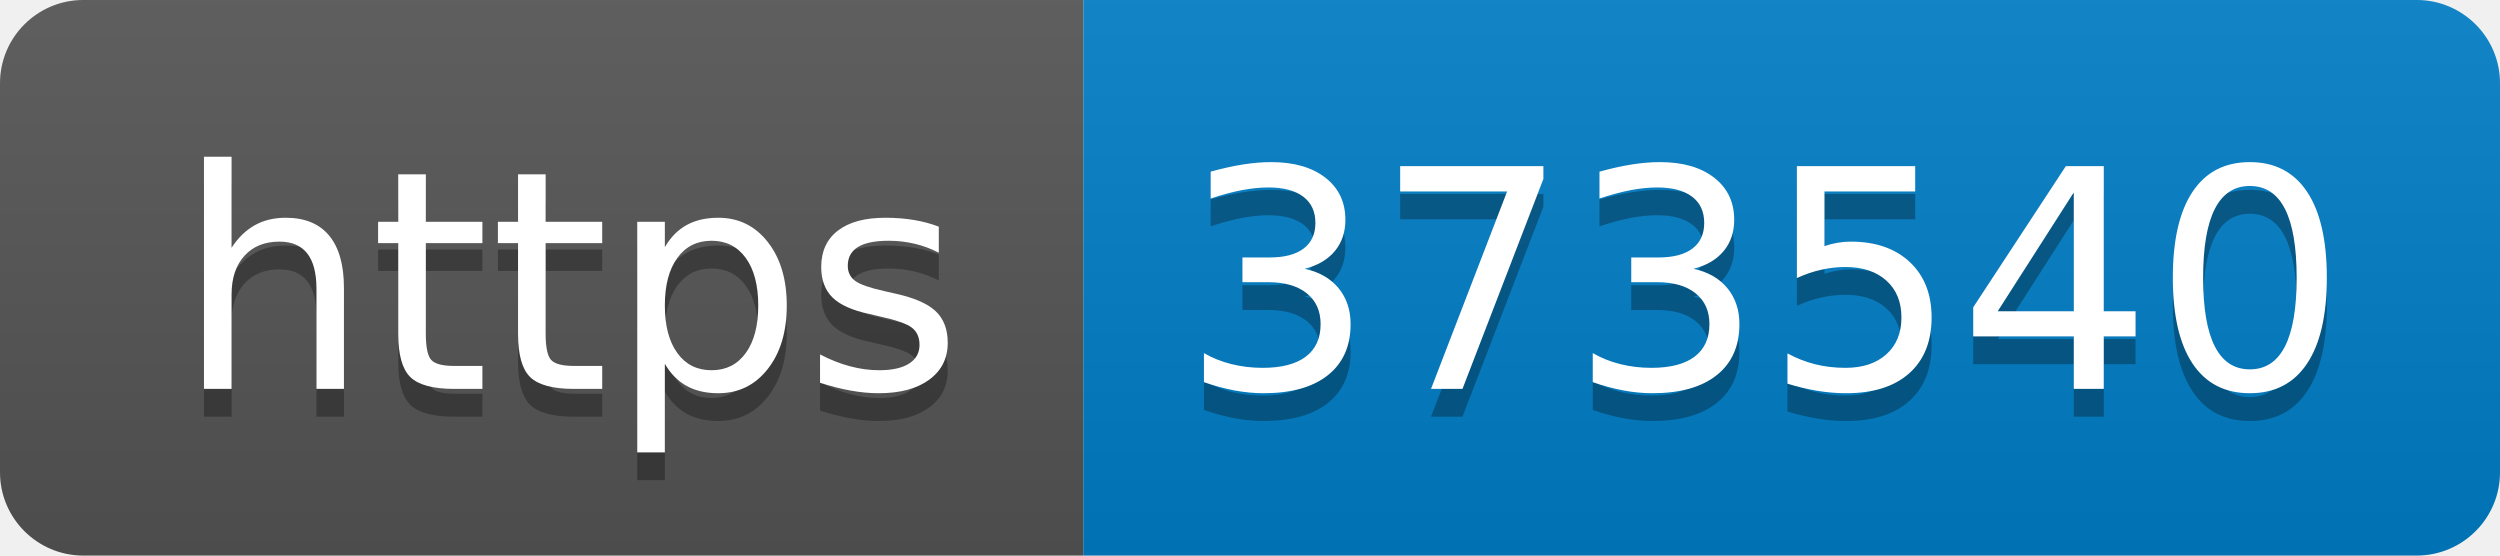
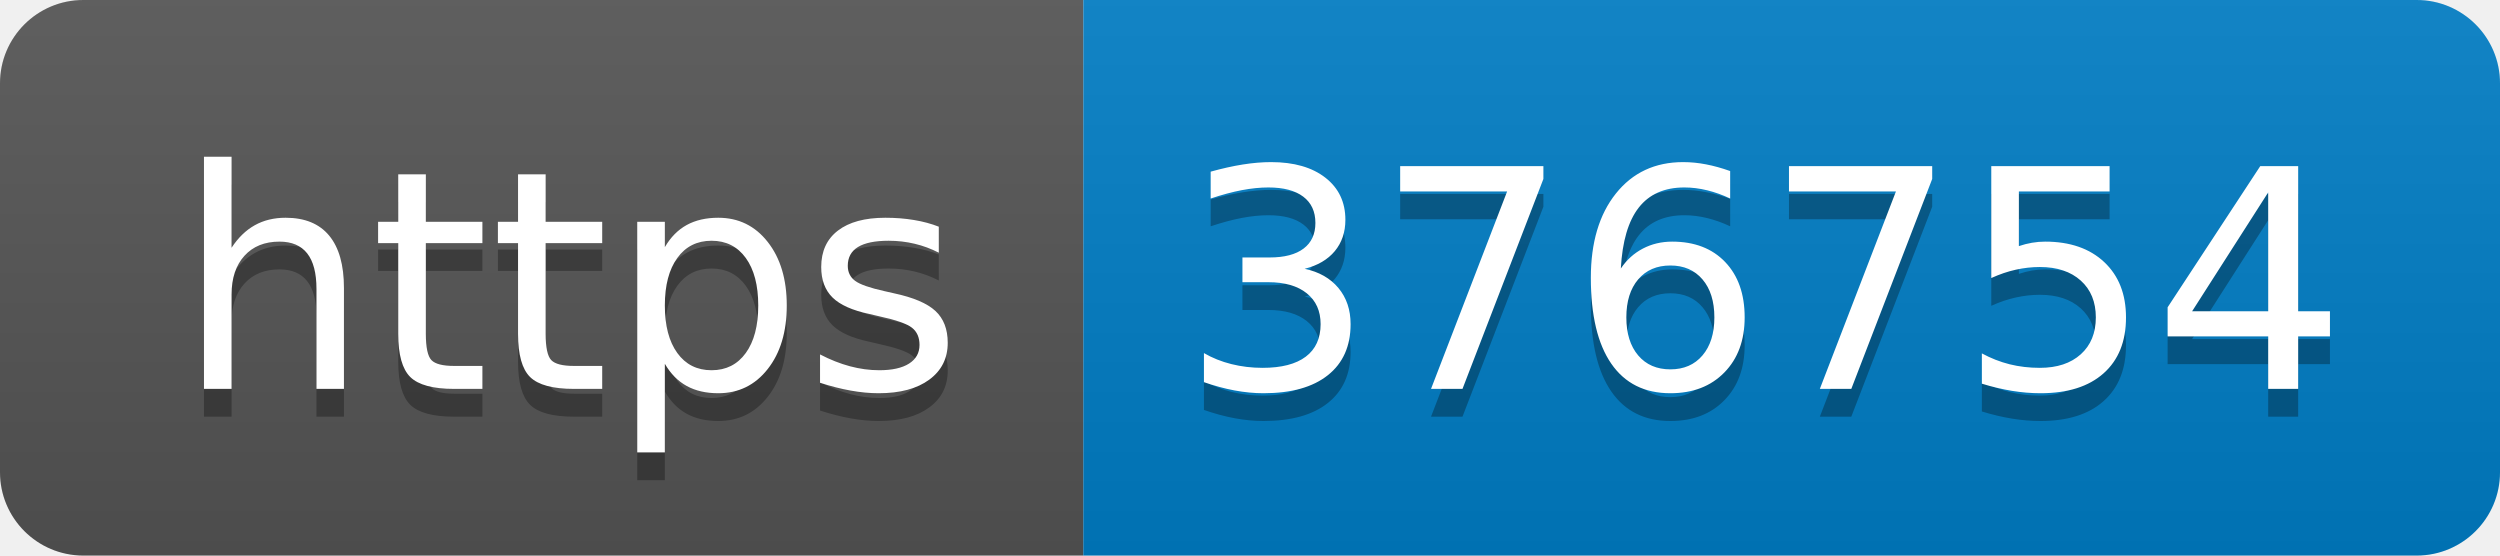
- <svg xmlns="http://www.w3.org/2000/svg" width="90" height="20" role="img" aria-label="https: 373540">
+ <svg xmlns="http://www.w3.org/2000/svg" width="90" height="20" role="img" aria-label="https: 376754">
  <linearGradient id="s" x2="0" y2="100%">
    <stop offset="0" stop-color="#bbb" stop-opacity=".1" />
    <stop offset="1" stop-opacity=".1" />
  </linearGradient>
  <clipPath id="r">
    <rect width="90" height="20" rx="3" fill="#fff" />
  </clipPath>
  <g clip-path="url(#r)">
    <rect width="39" height="20" fill="#555" />
    <rect x="39" width="51" height="20" fill="#007ec6" />
    <rect width="90" height="20" fill="url(#s)" />
  </g>
  <g fill="#fff" text-anchor="middle" font-family="Verdana,Geneva,DejaVu Sans,sans-serif" text-rendering="geometricPrecision" font-size="110">
    <text aria-hidden="true" x="205" y="150" fill="#010101" fill-opacity=".3" transform="scale(.1)" textLength="290">https</text>
    <text x="205" y="140" transform="scale(.1)" fill="#fff" textLength="290">https</text>
-     <text aria-hidden="true" x="635" y="150" fill="#010101" fill-opacity=".3" transform="scale(.1)" textLength="410">373540</text>
-     <text x="635" y="140" transform="scale(.1)" fill="#fff" textLength="410">373540</text>
+     <text aria-hidden="true" x="635" y="150" fill="#010101" fill-opacity=".3" transform="scale(.1)" textLength="410">376754</text>
+     <text x="635" y="140" transform="scale(.1)" fill="#fff" textLength="410">376754</text>
  </g>
</svg>
